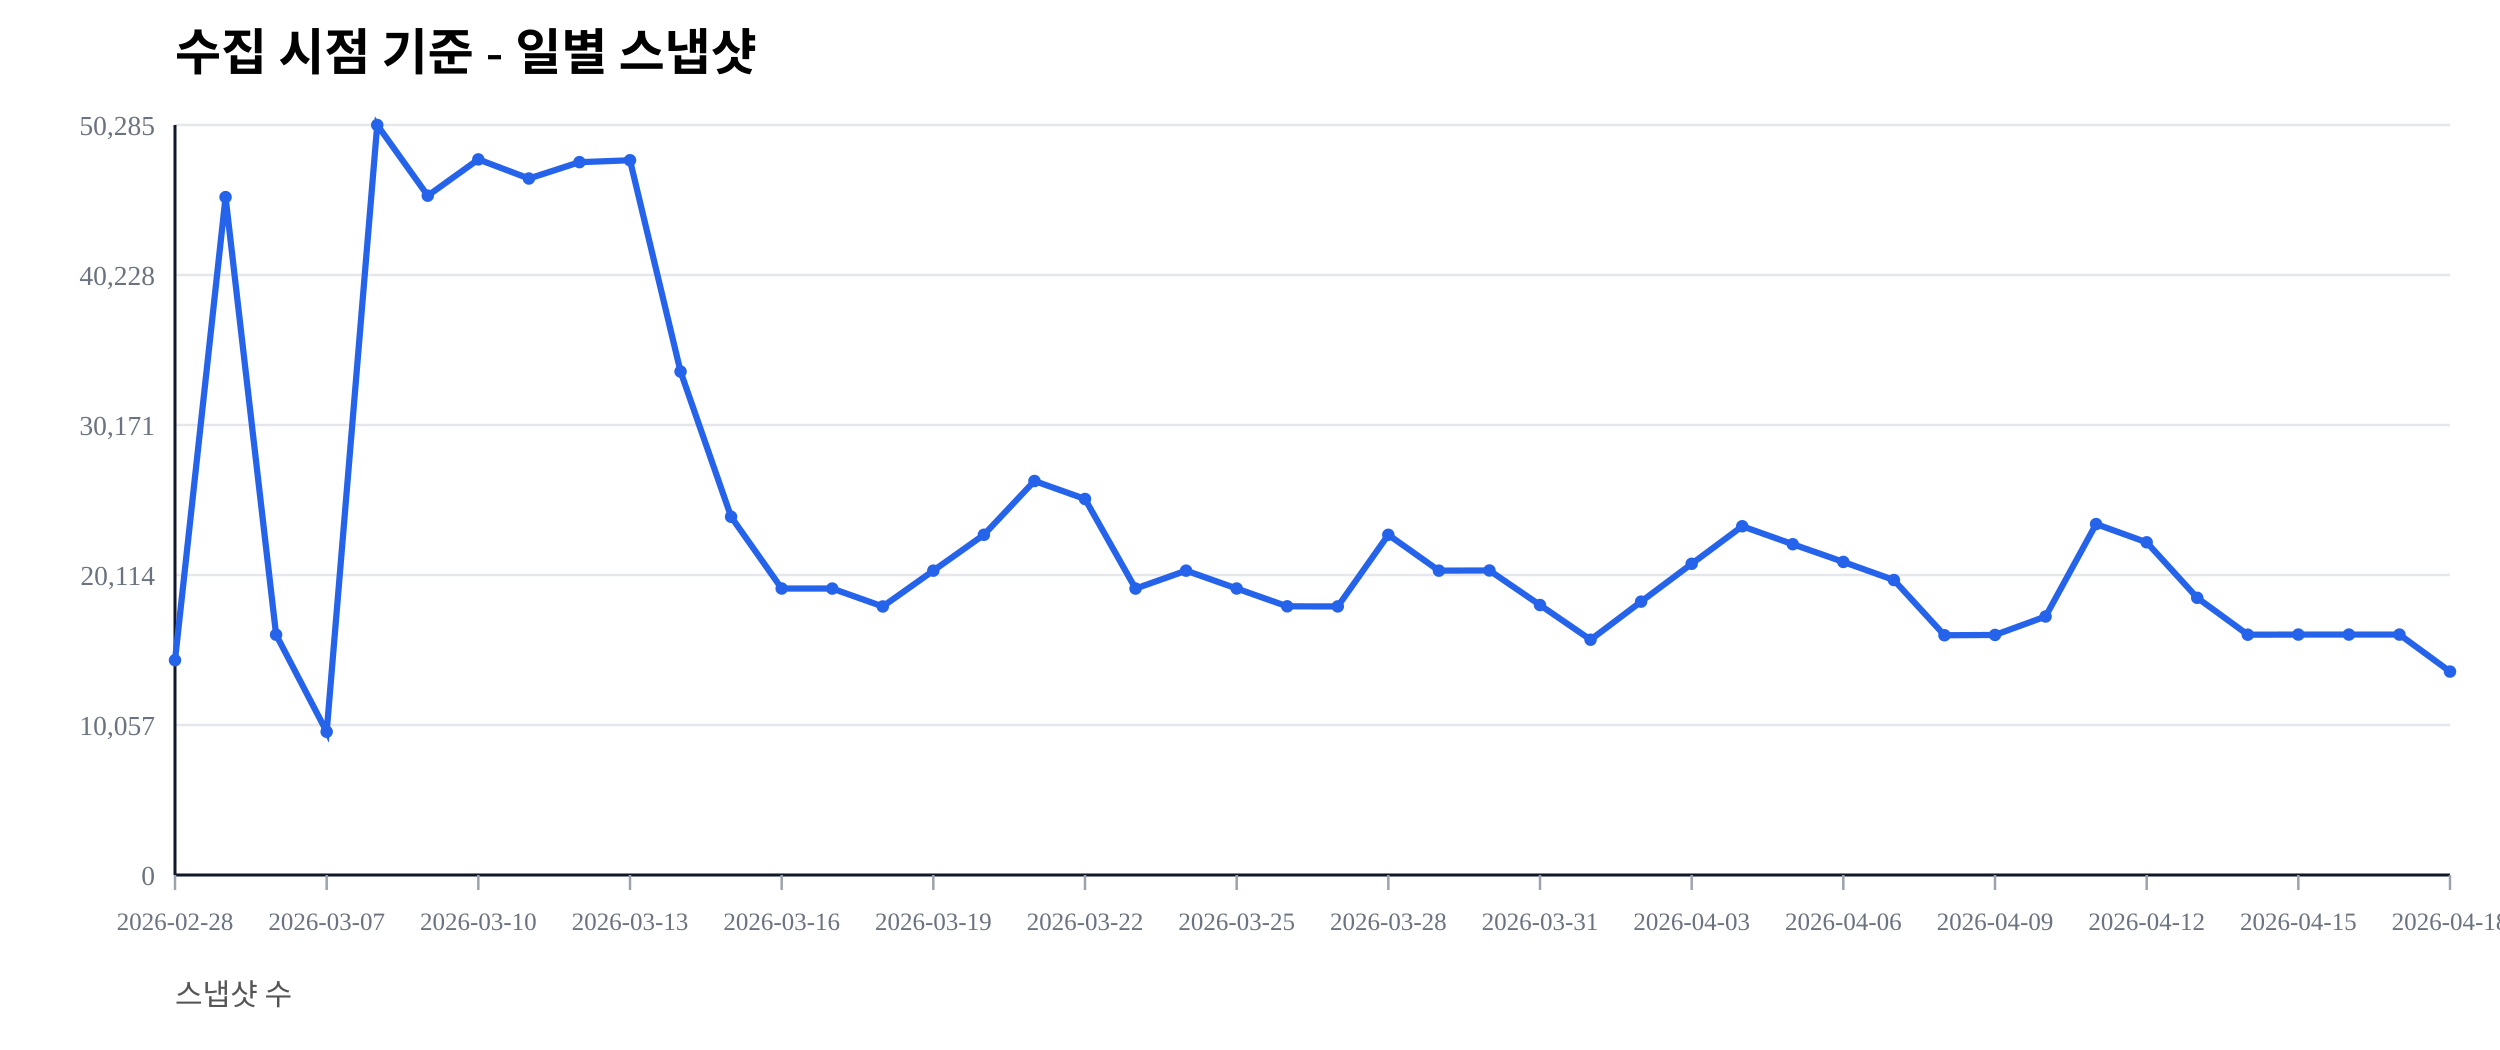
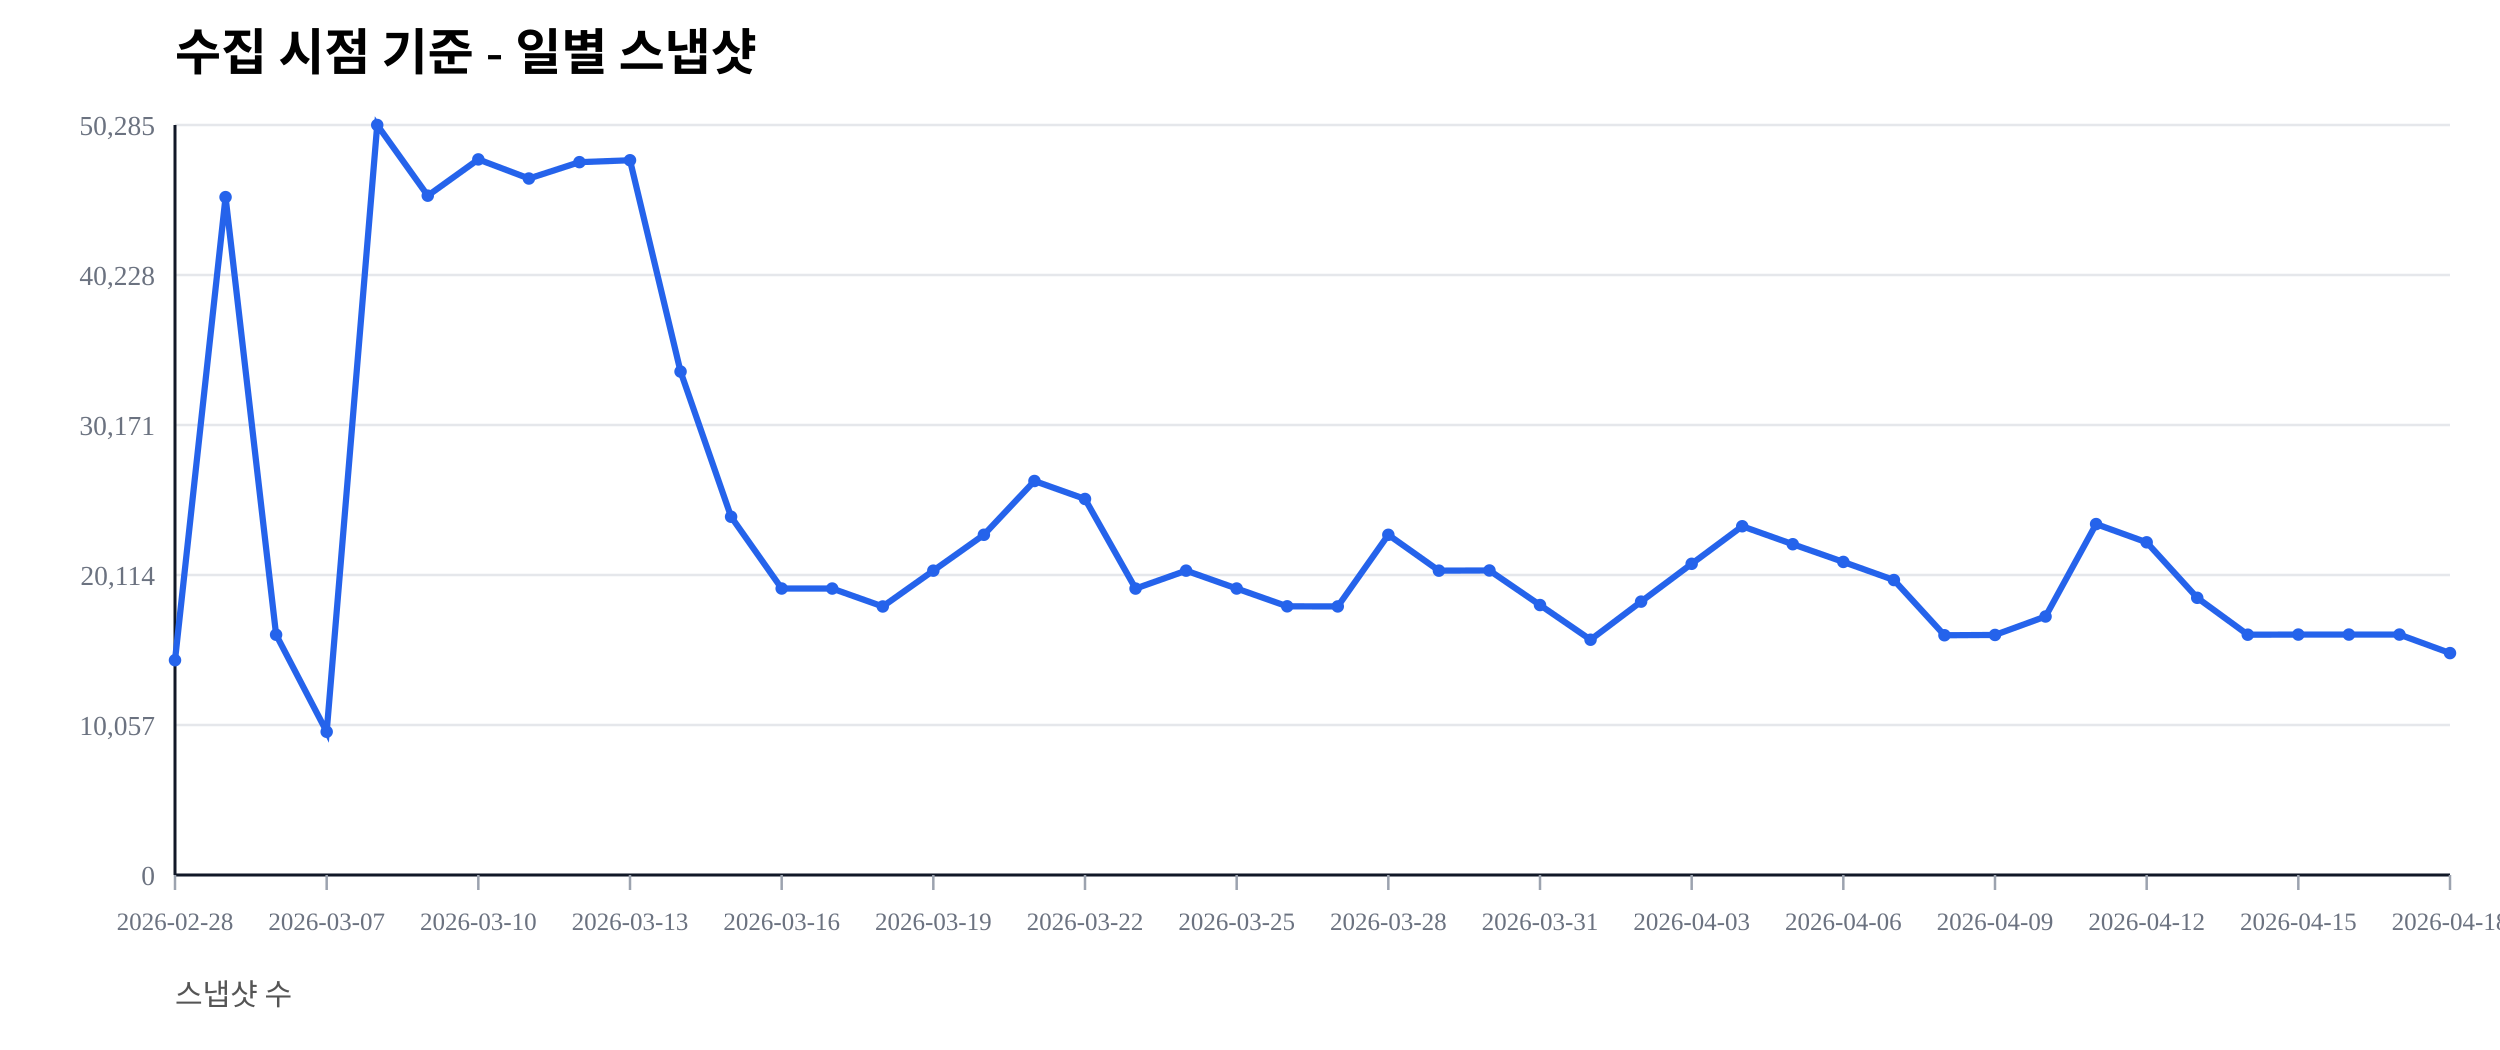
<svg xmlns="http://www.w3.org/2000/svg" width="1000" height="420" viewBox="0 0 1000 420">
  <rect width="100%" height="100%" fill="#ffffff" />
  <text x="70" y="28" font-size="20" font-weight="600">수집 시점 기준 - 일별 스냅샷</text>
  <text x="70" y="402" font-size="12" fill="#555">스냅샷 수</text>
  <line x1="70" y1="350.00" x2="980" y2="350.00" stroke="#e5e7eb" stroke-width="1" />
  <text x="62" y="354.00" font-size="11" fill="#6b7280" text-anchor="end">0</text>
  <line x1="70" y1="290.00" x2="980" y2="290.00" stroke="#e5e7eb" stroke-width="1" />
  <text x="62" y="294.00" font-size="11" fill="#6b7280" text-anchor="end">10,057</text>
  <line x1="70" y1="230.00" x2="980" y2="230.00" stroke="#e5e7eb" stroke-width="1" />
  <text x="62" y="234.00" font-size="11" fill="#6b7280" text-anchor="end">20,114</text>
  <line x1="70" y1="170.00" x2="980" y2="170.00" stroke="#e5e7eb" stroke-width="1" />
  <text x="62" y="174.00" font-size="11" fill="#6b7280" text-anchor="end">30,171</text>
  <line x1="70" y1="110.00" x2="980" y2="110.00" stroke="#e5e7eb" stroke-width="1" />
  <text x="62" y="114.00" font-size="11" fill="#6b7280" text-anchor="end">40,228</text>
  <line x1="70" y1="50.00" x2="980" y2="50.00" stroke="#e5e7eb" stroke-width="1" />
  <text x="62" y="54.00" font-size="11" fill="#6b7280" text-anchor="end">50,285</text>
  <line x1="70" y1="350" x2="980" y2="350" stroke="#111827" stroke-width="1.2" />
  <line x1="70" y1="50" x2="70" y2="350" stroke="#111827" stroke-width="1.2" />
  <line x1="70.00" y1="350" x2="70.00" y2="356" stroke="#9ca3af" stroke-width="1" />
  <text x="70.00" y="372" font-size="10" fill="#6b7280" text-anchor="middle">2026-02-28</text>
  <line x1="130.67" y1="350" x2="130.67" y2="356" stroke="#9ca3af" stroke-width="1" />
  <text x="130.67" y="372" font-size="10" fill="#6b7280" text-anchor="middle">2026-03-07</text>
  <line x1="191.33" y1="350" x2="191.33" y2="356" stroke="#9ca3af" stroke-width="1" />
  <text x="191.33" y="372" font-size="10" fill="#6b7280" text-anchor="middle">2026-03-10</text>
  <line x1="252.00" y1="350" x2="252.00" y2="356" stroke="#9ca3af" stroke-width="1" />
  <text x="252.00" y="372" font-size="10" fill="#6b7280" text-anchor="middle">2026-03-13</text>
  <line x1="312.67" y1="350" x2="312.67" y2="356" stroke="#9ca3af" stroke-width="1" />
  <text x="312.67" y="372" font-size="10" fill="#6b7280" text-anchor="middle">2026-03-16</text>
  <line x1="373.33" y1="350" x2="373.33" y2="356" stroke="#9ca3af" stroke-width="1" />
  <text x="373.33" y="372" font-size="10" fill="#6b7280" text-anchor="middle">2026-03-19</text>
  <line x1="434.00" y1="350" x2="434.00" y2="356" stroke="#9ca3af" stroke-width="1" />
  <text x="434.00" y="372" font-size="10" fill="#6b7280" text-anchor="middle">2026-03-22</text>
  <line x1="494.67" y1="350" x2="494.67" y2="356" stroke="#9ca3af" stroke-width="1" />
  <text x="494.67" y="372" font-size="10" fill="#6b7280" text-anchor="middle">2026-03-25</text>
  <line x1="555.33" y1="350" x2="555.33" y2="356" stroke="#9ca3af" stroke-width="1" />
  <text x="555.33" y="372" font-size="10" fill="#6b7280" text-anchor="middle">2026-03-28</text>
  <line x1="616.00" y1="350" x2="616.00" y2="356" stroke="#9ca3af" stroke-width="1" />
  <text x="616.00" y="372" font-size="10" fill="#6b7280" text-anchor="middle">2026-03-31</text>
  <line x1="676.67" y1="350" x2="676.67" y2="356" stroke="#9ca3af" stroke-width="1" />
  <text x="676.67" y="372" font-size="10" fill="#6b7280" text-anchor="middle">2026-04-03</text>
  <line x1="737.33" y1="350" x2="737.33" y2="356" stroke="#9ca3af" stroke-width="1" />
  <text x="737.33" y="372" font-size="10" fill="#6b7280" text-anchor="middle">2026-04-06</text>
  <line x1="798.00" y1="350" x2="798.00" y2="356" stroke="#9ca3af" stroke-width="1" />
  <text x="798.00" y="372" font-size="10" fill="#6b7280" text-anchor="middle">2026-04-09</text>
  <line x1="858.67" y1="350" x2="858.67" y2="356" stroke="#9ca3af" stroke-width="1" />
  <text x="858.67" y="372" font-size="10" fill="#6b7280" text-anchor="middle">2026-04-12</text>
  <line x1="919.33" y1="350" x2="919.33" y2="356" stroke="#9ca3af" stroke-width="1" />
  <text x="919.33" y="372" font-size="10" fill="#6b7280" text-anchor="middle">2026-04-15</text>
  <line x1="980.00" y1="350" x2="980.00" y2="356" stroke="#9ca3af" stroke-width="1" />
  <text x="980.00" y="372" font-size="10" fill="#6b7280" text-anchor="middle">2026-04-18</text>
-   <polyline fill="none" stroke="#2563eb" stroke-width="2.5" points="70.00,264.08 90.22,78.85 110.44,253.89 130.67,292.71 150.89,50.00 171.11,78.27 191.33,63.76 211.56,71.41 231.78,64.86 252.00,64.10 272.22,148.63 292.44,206.71 312.67,235.41 332.89,235.42 353.11,242.59 373.33,228.26 393.56,213.91 413.78,192.40 434.00,199.59 454.22,235.43 474.44,228.26 494.67,235.41 514.89,242.53 535.11,242.57 555.33,213.92 575.56,228.26 595.78,228.19 616.00,242.02 636.22,255.89 656.44,240.65 676.67,225.52 696.89,210.50 717.11,217.69 737.33,224.77 757.56,232.02 777.78,254.10 798.00,253.98 818.22,246.60 838.44,209.63 858.67,216.93 878.89,239.12 899.11,253.88 919.33,253.83 939.56,253.83 959.78,253.83 980.00,268.63" />
+   <polyline fill="none" stroke="#2563eb" stroke-width="2.5" points="70.00,264.08 90.22,78.85 110.44,253.89 130.67,292.71 150.89,50.00 171.11,78.27 191.33,63.76 211.56,71.41 231.78,64.86 252.00,64.10 272.22,148.63 292.44,206.71 312.67,235.41 332.89,235.42 353.11,242.59 373.33,228.26 393.56,213.91 413.78,192.40 434.00,199.59 454.22,235.43 474.44,228.26 494.67,235.41 514.89,242.53 535.11,242.57 555.33,213.92 575.56,228.26 595.78,228.19 616.00,242.02 636.22,255.89 656.44,240.65 676.67,225.52 696.89,210.50 717.11,217.69 737.33,224.77 757.56,232.02 777.78,254.10 798.00,253.98 818.22,246.60 838.44,209.63 858.67,216.93 878.89,239.12 899.11,253.88 919.33,253.83 939.56,253.83 959.78,253.83 980.00,261.24" />
  <circle cx="70.00" cy="264.08" r="2.5" fill="#2563eb" />
  <circle cx="90.22" cy="78.85" r="2.5" fill="#2563eb" />
  <circle cx="110.44" cy="253.89" r="2.5" fill="#2563eb" />
  <circle cx="130.67" cy="292.71" r="2.5" fill="#2563eb" />
  <circle cx="150.89" cy="50.00" r="2.5" fill="#2563eb" />
  <circle cx="171.11" cy="78.27" r="2.5" fill="#2563eb" />
  <circle cx="191.33" cy="63.76" r="2.5" fill="#2563eb" />
  <circle cx="211.56" cy="71.41" r="2.5" fill="#2563eb" />
  <circle cx="231.78" cy="64.86" r="2.5" fill="#2563eb" />
  <circle cx="252.00" cy="64.10" r="2.5" fill="#2563eb" />
  <circle cx="272.22" cy="148.63" r="2.5" fill="#2563eb" />
  <circle cx="292.44" cy="206.71" r="2.5" fill="#2563eb" />
  <circle cx="312.67" cy="235.41" r="2.5" fill="#2563eb" />
  <circle cx="332.89" cy="235.42" r="2.5" fill="#2563eb" />
  <circle cx="353.11" cy="242.59" r="2.5" fill="#2563eb" />
  <circle cx="373.33" cy="228.26" r="2.5" fill="#2563eb" />
  <circle cx="393.56" cy="213.91" r="2.5" fill="#2563eb" />
  <circle cx="413.78" cy="192.40" r="2.5" fill="#2563eb" />
  <circle cx="434.00" cy="199.59" r="2.5" fill="#2563eb" />
  <circle cx="454.22" cy="235.43" r="2.5" fill="#2563eb" />
  <circle cx="474.44" cy="228.26" r="2.5" fill="#2563eb" />
  <circle cx="494.67" cy="235.41" r="2.5" fill="#2563eb" />
  <circle cx="514.89" cy="242.53" r="2.5" fill="#2563eb" />
  <circle cx="535.11" cy="242.57" r="2.5" fill="#2563eb" />
  <circle cx="555.33" cy="213.92" r="2.5" fill="#2563eb" />
  <circle cx="575.56" cy="228.26" r="2.5" fill="#2563eb" />
  <circle cx="595.78" cy="228.19" r="2.5" fill="#2563eb" />
  <circle cx="616.00" cy="242.02" r="2.5" fill="#2563eb" />
  <circle cx="636.22" cy="255.89" r="2.5" fill="#2563eb" />
  <circle cx="656.44" cy="240.65" r="2.5" fill="#2563eb" />
  <circle cx="676.67" cy="225.52" r="2.5" fill="#2563eb" />
  <circle cx="696.89" cy="210.50" r="2.5" fill="#2563eb" />
  <circle cx="717.11" cy="217.69" r="2.5" fill="#2563eb" />
  <circle cx="737.33" cy="224.77" r="2.5" fill="#2563eb" />
  <circle cx="757.56" cy="232.02" r="2.5" fill="#2563eb" />
  <circle cx="777.78" cy="254.10" r="2.5" fill="#2563eb" />
  <circle cx="798.00" cy="253.98" r="2.5" fill="#2563eb" />
  <circle cx="818.22" cy="246.60" r="2.5" fill="#2563eb" />
  <circle cx="838.44" cy="209.63" r="2.5" fill="#2563eb" />
  <circle cx="858.67" cy="216.93" r="2.5" fill="#2563eb" />
  <circle cx="878.89" cy="239.12" r="2.5" fill="#2563eb" />
  <circle cx="899.11" cy="253.88" r="2.5" fill="#2563eb" />
  <circle cx="919.33" cy="253.83" r="2.5" fill="#2563eb" />
  <circle cx="939.56" cy="253.83" r="2.5" fill="#2563eb" />
  <circle cx="959.78" cy="253.83" r="2.5" fill="#2563eb" />
-   <circle cx="980.00" cy="268.63" r="2.5" fill="#2563eb" />
+   <circle cx="980.00" cy="261.24" r="2.5" fill="#2563eb" />
</svg>
